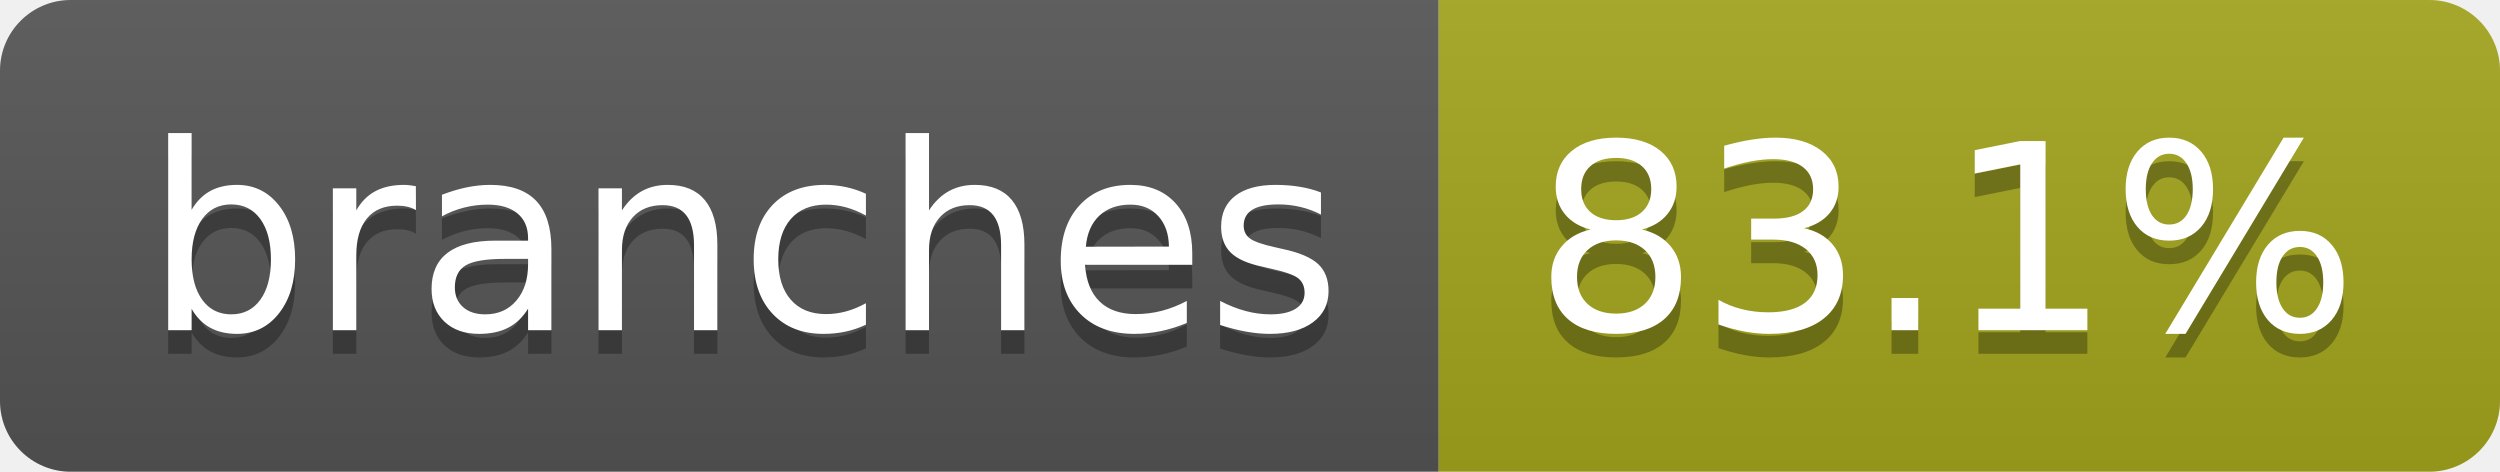
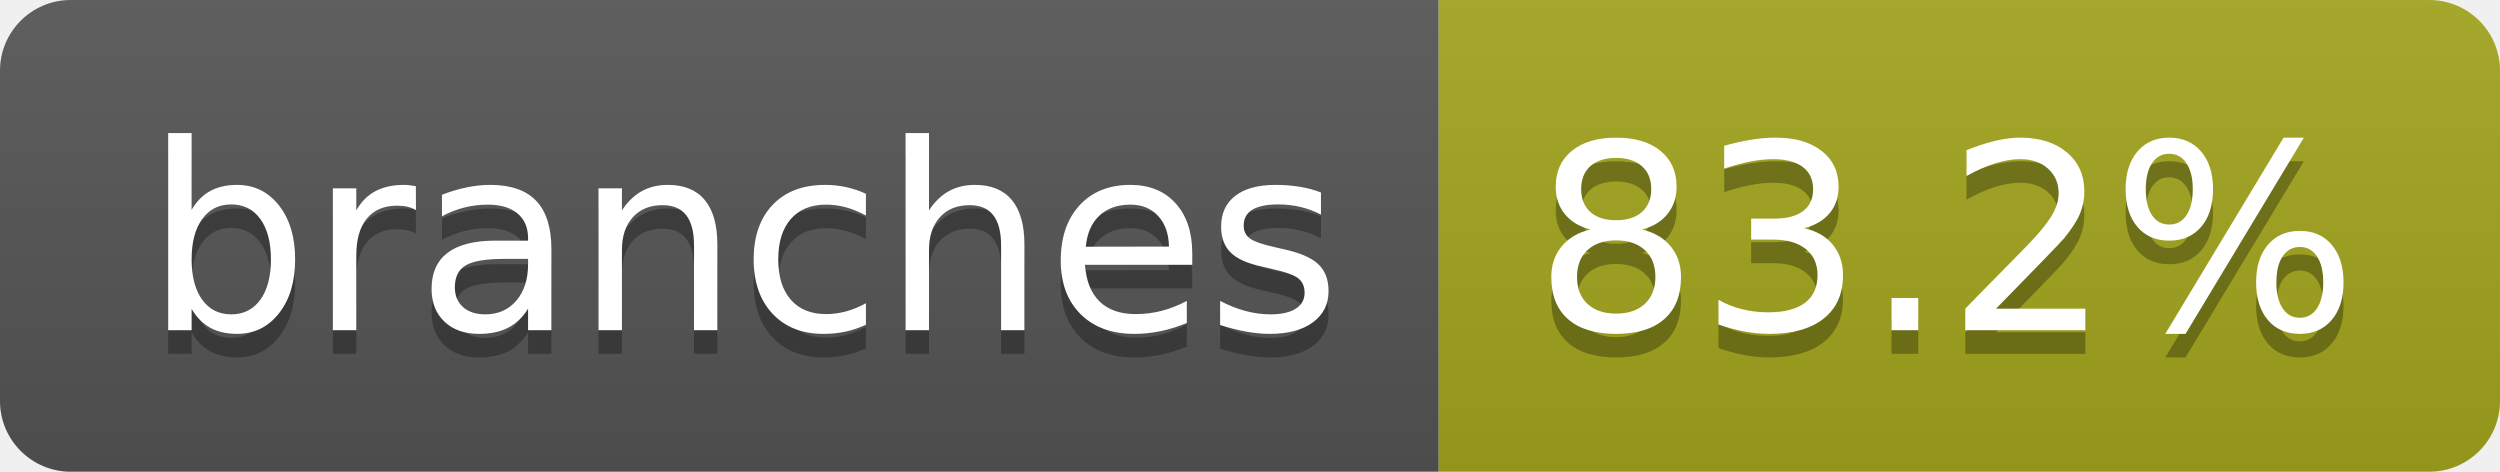
- <svg xmlns="http://www.w3.org/2000/svg" width="106" height="20" role="img" aria-label="branches: 83.1%">
+ <svg xmlns="http://www.w3.org/2000/svg" width="106" height="20" role="img" aria-label="branches: 83.2%">
  <linearGradient id="s" x2="0" y2="100%">
    <stop offset="0" stop-color="#bbb" stop-opacity=".1" />
    <stop offset="1" stop-opacity=".1" />
  </linearGradient>
  <clipPath id="r">
    <rect width="106" height="20" rx="3" fill="#fff" />
  </clipPath>
  <g clip-path="url(#r)">
    <rect width="61" height="20" fill="#555" />
    <rect x="61" width="45" height="20" fill="#a4a61d" />
    <rect width="106" height="20" fill="url(#s)" />
  </g>
  <g fill="#fff" text-anchor="middle" font-family="Verdana,Geneva,DejaVu Sans,sans-serif" text-rendering="geometricPrecision" font-size="110">
    <text aria-hidden="true" x="315" y="150" fill="#010101" fill-opacity=".3" transform="scale(.1)" textLength="507">branches</text>
    <text x="315" y="140" transform="scale(.1)" fill="#fff" textLength="507">branches</text>
-     <text aria-hidden="true" x="825" y="150" fill="#010101" fill-opacity=".3" transform="scale(.1)" textLength="350">83.1%</text>
-     <text x="825" y="140" transform="scale(.1)" fill="#fff" textLength="350">83.1%</text>
+     <text aria-hidden="true" x="825" y="150" fill="#010101" fill-opacity=".3" transform="scale(.1)" textLength="350">83.2%</text>
+     <text x="825" y="140" transform="scale(.1)" fill="#fff" textLength="350">83.2%</text>
  </g>
</svg>
